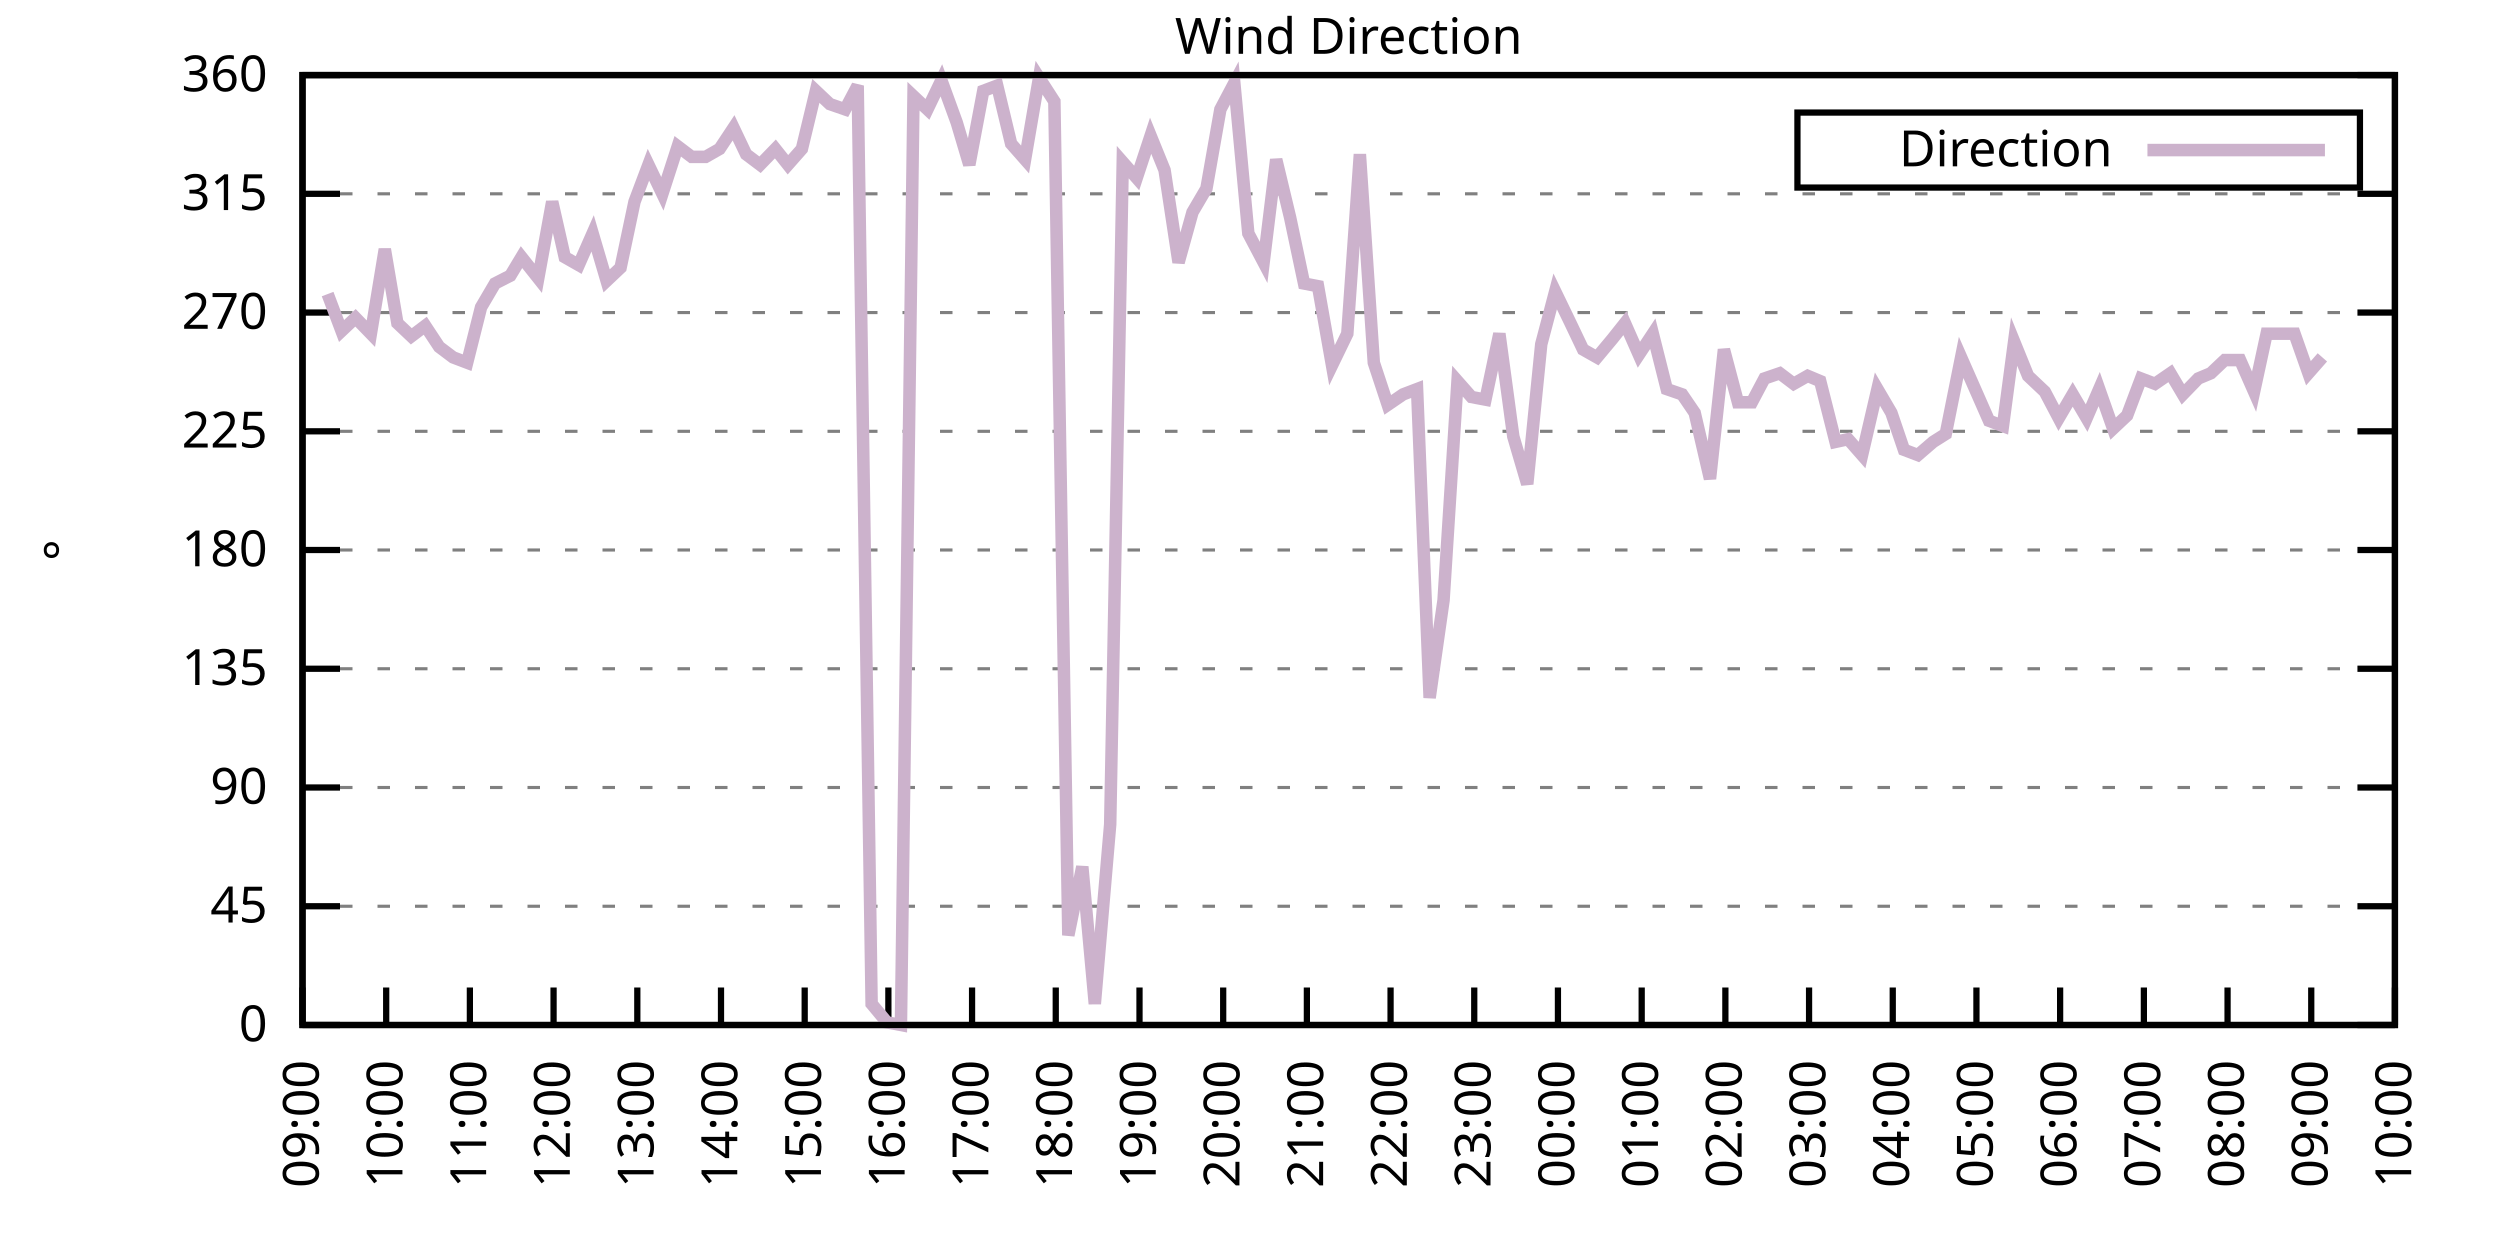
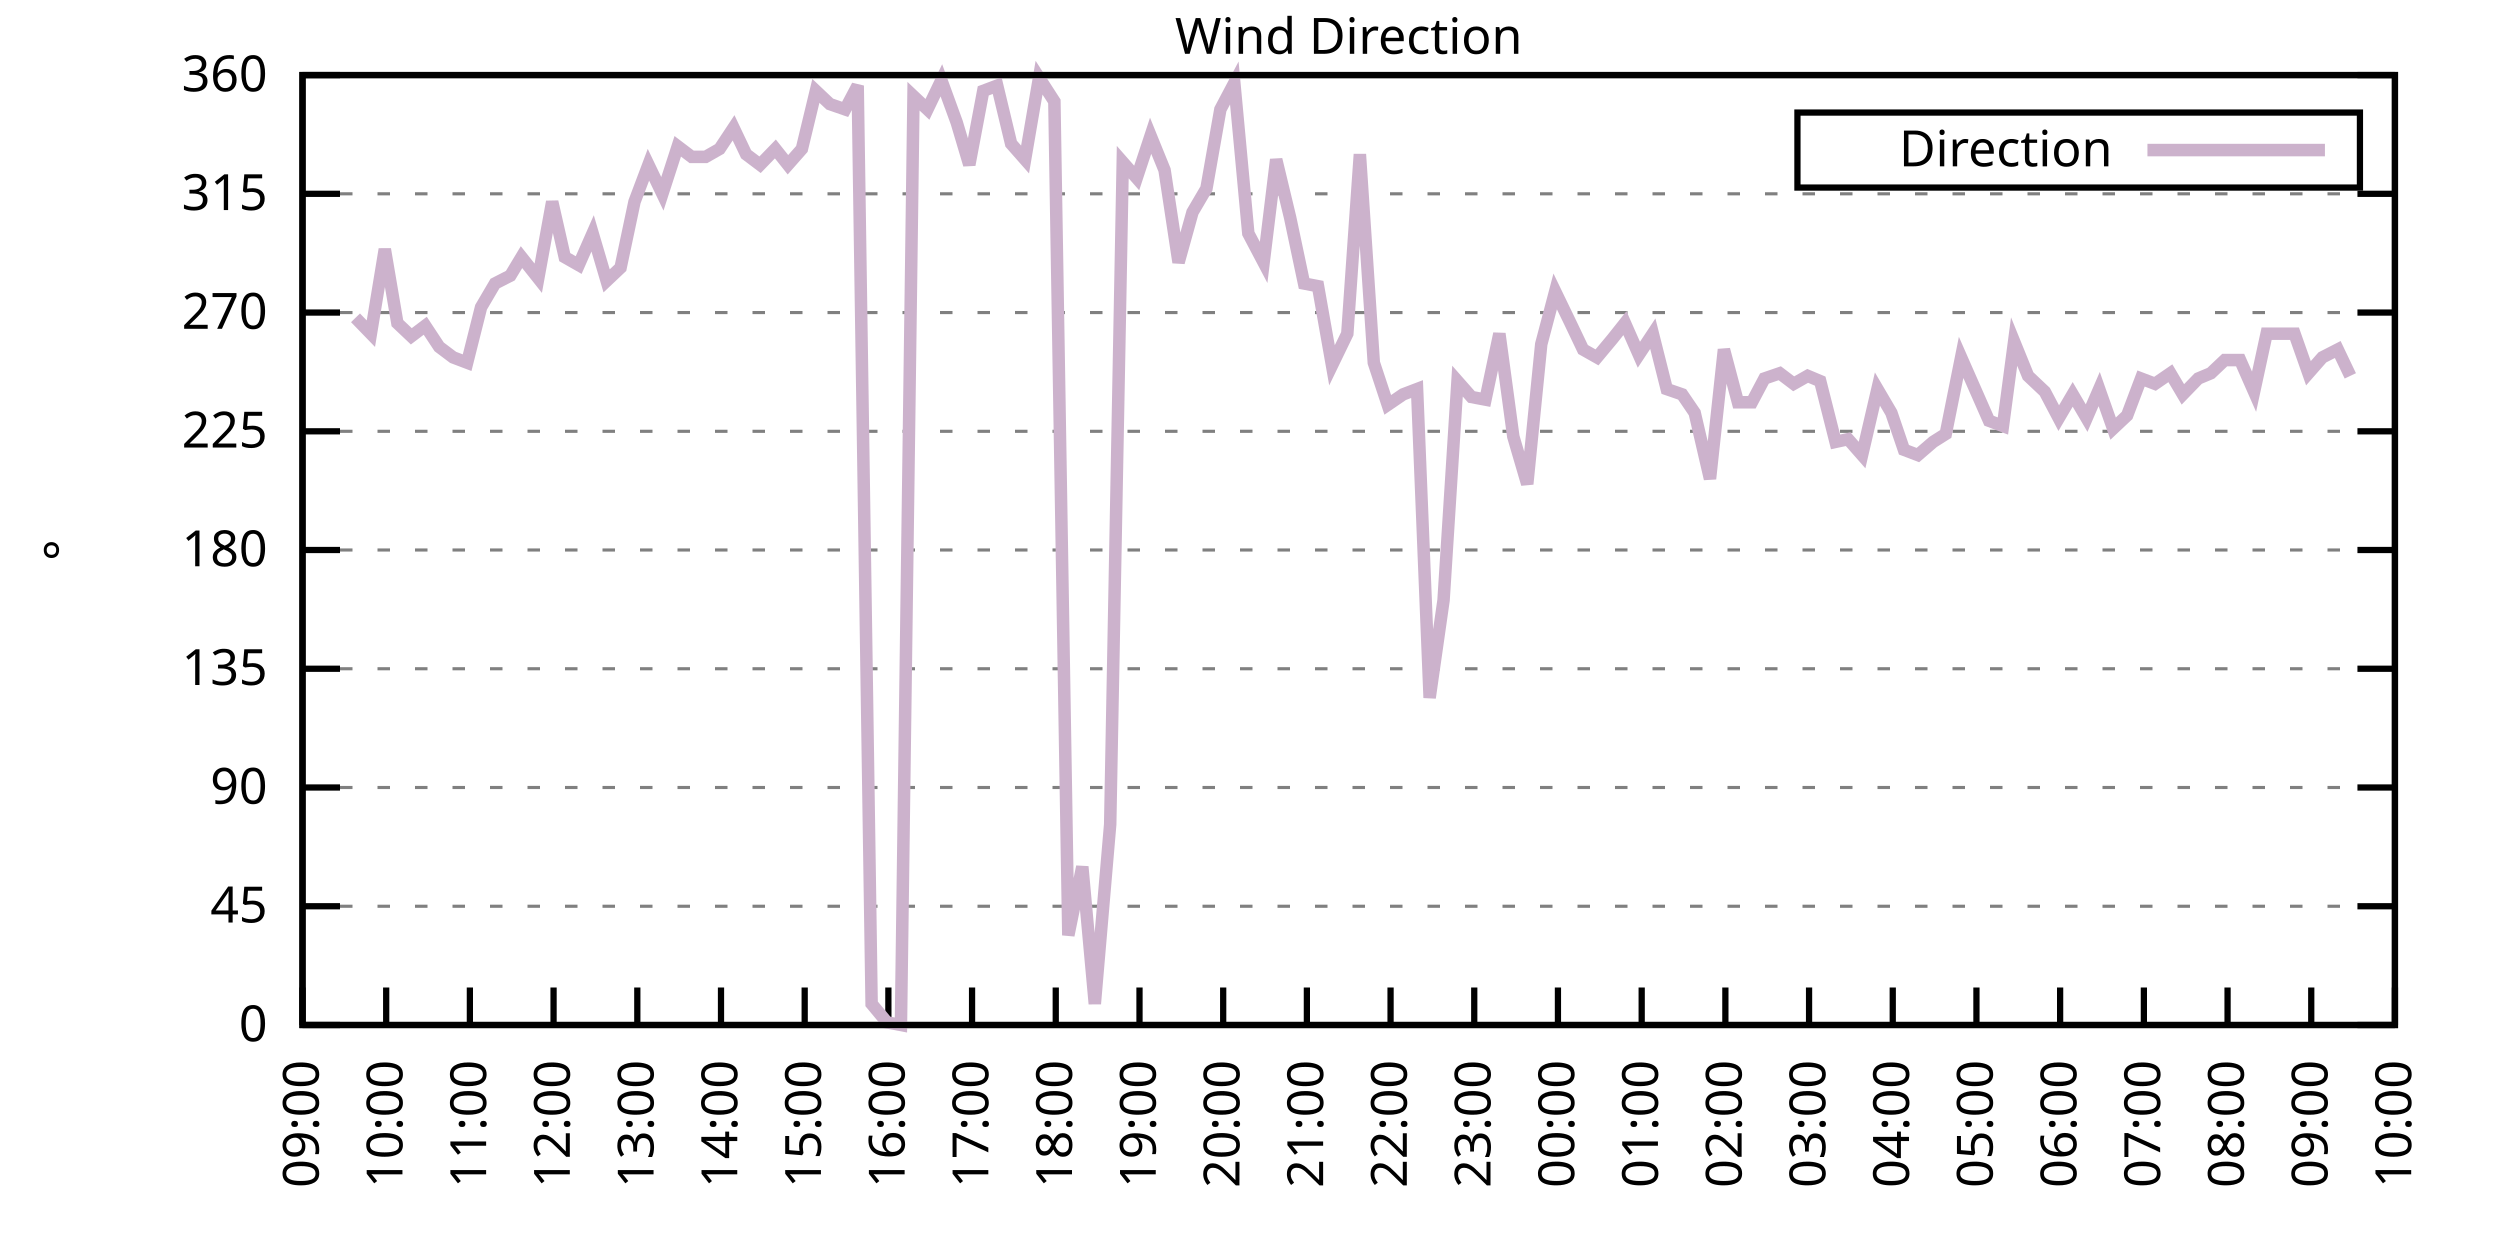
<svg xmlns="http://www.w3.org/2000/svg" xmlns:xlink="http://www.w3.org/1999/xlink" width="400" height="200" viewBox="0 0 400 200">
  <g id="gnuplot_canvas">
    <rect x="0" y="0" width="400" height="200" fill="none" />
    <defs>
      <circle id="gpDot" r="0.5" stroke-width="0.5" stroke="currentColor" />
      <path id="gpPt0" stroke-width="0.333" stroke="currentColor" d="M-1,0 h2 M0,-1 v2" />
      <path id="gpPt1" stroke-width="0.333" stroke="currentColor" d="M-1,-1 L1,1 M1,-1 L-1,1" />
      <path id="gpPt2" stroke-width="0.333" stroke="currentColor" d="M-1,0 L1,0 M0,-1 L0,1 M-1,-1 L1,1 M-1,1 L1,-1" />
      <rect id="gpPt3" stroke-width="0.333" stroke="currentColor" x="-1" y="-1" width="2" height="2" />
      <rect id="gpPt4" stroke-width="0.333" stroke="currentColor" fill="currentColor" x="-1" y="-1" width="2" height="2" />
      <circle id="gpPt5" stroke-width="0.333" stroke="currentColor" cx="0" cy="0" r="1" />
      <use xlink:href="#gpPt5" id="gpPt6" fill="currentColor" stroke="none" />
      <path id="gpPt7" stroke-width="0.333" stroke="currentColor" d="M0,-1.33 L-1.33,0.67 L1.33,0.67 z" />
      <use xlink:href="#gpPt7" id="gpPt8" fill="currentColor" stroke="none" />
      <use xlink:href="#gpPt7" id="gpPt9" stroke="currentColor" transform="rotate(180)" />
      <use xlink:href="#gpPt9" id="gpPt10" fill="currentColor" stroke="none" />
      <use xlink:href="#gpPt3" id="gpPt11" stroke="currentColor" transform="rotate(45)" />
      <use xlink:href="#gpPt11" id="gpPt12" fill="currentColor" stroke="none" />
      <path id="gpPt13" stroke-width="0.333" stroke="currentColor" d="M0,1.330 L1.265,0.411 L0.782,-1.067 L-0.782,-1.076 L-1.265,0.411 z" />
      <use xlink:href="#gpPt13" id="gpPt14" fill="currentColor" stroke="none" />
      <filter id="textbox" filterUnits="objectBoundingBox" x="0" y="0" height="1" width="1">
        <feFlood flood-color="white" flood-opacity="1" result="bgnd" />
        <feComposite in="SourceGraphic" in2="bgnd" operator="atop" />
      </filter>
      <filter id="greybox" filterUnits="objectBoundingBox" x="0" y="0" height="1" width="1">
        <feFlood flood-color="lightgrey" flood-opacity="1" result="grey" />
        <feComposite in="SourceGraphic" in2="grey" operator="atop" />
      </filter>
    </defs>
    <g fill="none" color="white" stroke="currentColor" stroke-width="1.00" stroke-linecap="butt" stroke-linejoin="miter">
</g>
    <g fill="none" color="black" stroke="currentColor" stroke-width="1.00" stroke-linecap="butt" stroke-linejoin="miter">
      <g stroke="none" shape-rendering="crispEdges">
        <polygon fill="rgb(255, 255, 255)" points="48.40,164.00 383.18,164.00 383.18,12.02 48.40,12.02 " />
      </g>
    </g>
    <g fill="none" color="black" stroke="currentColor" stroke-width="1.00" stroke-linecap="butt" stroke-linejoin="miter">
</g>
    <g fill="none" color="black" stroke="black" stroke-width="0.50" stroke-linecap="butt" stroke-linejoin="miter">
</g>
    <g fill="none" color="gray" stroke="currentColor" stroke-width="0.50" stroke-linecap="butt" stroke-linejoin="miter">
      <path stroke="gray" stroke-dasharray="2,4" class="gridline" d="M48.40,164.00 L383.19,164.00  " />
    </g>
    <g fill="none" color="gray" stroke="gray" stroke-width="1.00" stroke-linecap="butt" stroke-linejoin="miter">
</g>
    <g fill="none" color="black" stroke="currentColor" stroke-width="1.00" stroke-linecap="butt" stroke-linejoin="miter">
      <path stroke="black" d="M48.40,164.00 L54.40,164.00 M383.19,164.00 L377.19,164.00  " />
      <g transform="translate(42.80,166.60)" stroke="none" fill="black" font-family="Sans" font-size="8.00" text-anchor="end">
        <text>
          <tspan font-family="Sans"> 0</tspan>
        </text>
      </g>
    </g>
    <g fill="none" color="black" stroke="currentColor" stroke-width="1.00" stroke-linecap="butt" stroke-linejoin="miter">
</g>
    <g fill="none" color="black" stroke="black" stroke-width="0.50" stroke-linecap="butt" stroke-linejoin="miter">
</g>
    <g fill="none" color="gray" stroke="currentColor" stroke-width="0.50" stroke-linecap="butt" stroke-linejoin="miter">
      <path stroke="gray" stroke-dasharray="2,4" class="gridline" d="M48.40,145.00 L383.19,145.00  " />
    </g>
    <g fill="none" color="gray" stroke="gray" stroke-width="1.00" stroke-linecap="butt" stroke-linejoin="miter">
</g>
    <g fill="none" color="black" stroke="currentColor" stroke-width="1.00" stroke-linecap="butt" stroke-linejoin="miter">
      <path stroke="black" d="M48.40,145.00 L54.40,145.00 M383.19,145.00 L377.19,145.00  " />
      <g transform="translate(42.80,147.60)" stroke="none" fill="black" font-family="Sans" font-size="8.00" text-anchor="end">
        <text>
          <tspan font-family="Sans"> 45</tspan>
        </text>
      </g>
    </g>
    <g fill="none" color="black" stroke="currentColor" stroke-width="1.00" stroke-linecap="butt" stroke-linejoin="miter">
</g>
    <g fill="none" color="black" stroke="black" stroke-width="0.50" stroke-linecap="butt" stroke-linejoin="miter">
</g>
    <g fill="none" color="gray" stroke="currentColor" stroke-width="0.50" stroke-linecap="butt" stroke-linejoin="miter">
      <path stroke="gray" stroke-dasharray="2,4" class="gridline" d="M48.40,126.00 L383.19,126.00  " />
    </g>
    <g fill="none" color="gray" stroke="gray" stroke-width="1.00" stroke-linecap="butt" stroke-linejoin="miter">
</g>
    <g fill="none" color="black" stroke="currentColor" stroke-width="1.00" stroke-linecap="butt" stroke-linejoin="miter">
      <path stroke="black" d="M48.40,126.00 L54.40,126.00 M383.19,126.00 L377.19,126.00  " />
      <g transform="translate(42.80,128.60)" stroke="none" fill="black" font-family="Sans" font-size="8.00" text-anchor="end">
        <text>
          <tspan font-family="Sans"> 90</tspan>
        </text>
      </g>
    </g>
    <g fill="none" color="black" stroke="currentColor" stroke-width="1.00" stroke-linecap="butt" stroke-linejoin="miter">
</g>
    <g fill="none" color="black" stroke="black" stroke-width="0.50" stroke-linecap="butt" stroke-linejoin="miter">
</g>
    <g fill="none" color="gray" stroke="currentColor" stroke-width="0.50" stroke-linecap="butt" stroke-linejoin="miter">
      <path stroke="gray" stroke-dasharray="2,4" class="gridline" d="M48.40,107.00 L383.19,107.00  " />
    </g>
    <g fill="none" color="gray" stroke="gray" stroke-width="1.00" stroke-linecap="butt" stroke-linejoin="miter">
</g>
    <g fill="none" color="black" stroke="currentColor" stroke-width="1.00" stroke-linecap="butt" stroke-linejoin="miter">
      <path stroke="black" d="M48.40,107.00 L54.40,107.00 M383.19,107.00 L377.19,107.00  " />
      <g transform="translate(42.80,109.60)" stroke="none" fill="black" font-family="Sans" font-size="8.00" text-anchor="end">
        <text>
          <tspan font-family="Sans"> 135</tspan>
        </text>
      </g>
    </g>
    <g fill="none" color="black" stroke="currentColor" stroke-width="1.00" stroke-linecap="butt" stroke-linejoin="miter">
</g>
    <g fill="none" color="black" stroke="black" stroke-width="0.50" stroke-linecap="butt" stroke-linejoin="miter">
</g>
    <g fill="none" color="gray" stroke="currentColor" stroke-width="0.50" stroke-linecap="butt" stroke-linejoin="miter">
      <path stroke="gray" stroke-dasharray="2,4" class="gridline" d="M48.40,88.00 L383.19,88.00  " />
    </g>
    <g fill="none" color="gray" stroke="gray" stroke-width="1.00" stroke-linecap="butt" stroke-linejoin="miter">
</g>
    <g fill="none" color="black" stroke="currentColor" stroke-width="1.00" stroke-linecap="butt" stroke-linejoin="miter">
      <path stroke="black" d="M48.40,88.00 L54.40,88.00 M383.19,88.00 L377.19,88.00  " />
      <g transform="translate(42.80,90.60)" stroke="none" fill="black" font-family="Sans" font-size="8.00" text-anchor="end">
        <text>
          <tspan font-family="Sans"> 180</tspan>
        </text>
      </g>
    </g>
    <g fill="none" color="black" stroke="currentColor" stroke-width="1.00" stroke-linecap="butt" stroke-linejoin="miter">
</g>
    <g fill="none" color="black" stroke="black" stroke-width="0.50" stroke-linecap="butt" stroke-linejoin="miter">
</g>
    <g fill="none" color="gray" stroke="currentColor" stroke-width="0.50" stroke-linecap="butt" stroke-linejoin="miter">
      <path stroke="gray" stroke-dasharray="2,4" class="gridline" d="M48.40,69.01 L383.19,69.01  " />
    </g>
    <g fill="none" color="gray" stroke="gray" stroke-width="1.00" stroke-linecap="butt" stroke-linejoin="miter">
</g>
    <g fill="none" color="black" stroke="currentColor" stroke-width="1.00" stroke-linecap="butt" stroke-linejoin="miter">
      <path stroke="black" d="M48.40,69.01 L54.40,69.01 M383.19,69.01 L377.19,69.01  " />
      <g transform="translate(42.80,71.61)" stroke="none" fill="black" font-family="Sans" font-size="8.00" text-anchor="end">
        <text>
          <tspan font-family="Sans"> 225</tspan>
        </text>
      </g>
    </g>
    <g fill="none" color="black" stroke="currentColor" stroke-width="1.00" stroke-linecap="butt" stroke-linejoin="miter">
</g>
    <g fill="none" color="black" stroke="black" stroke-width="0.50" stroke-linecap="butt" stroke-linejoin="miter">
</g>
    <g fill="none" color="gray" stroke="currentColor" stroke-width="0.50" stroke-linecap="butt" stroke-linejoin="miter">
      <path stroke="gray" stroke-dasharray="2,4" class="gridline" d="M48.40,50.01 L383.19,50.01  " />
    </g>
    <g fill="none" color="gray" stroke="gray" stroke-width="1.00" stroke-linecap="butt" stroke-linejoin="miter">
</g>
    <g fill="none" color="black" stroke="currentColor" stroke-width="1.00" stroke-linecap="butt" stroke-linejoin="miter">
      <path stroke="black" d="M48.40,50.01 L54.40,50.01 M383.19,50.01 L377.19,50.01  " />
      <g transform="translate(42.80,52.61)" stroke="none" fill="black" font-family="Sans" font-size="8.00" text-anchor="end">
        <text>
          <tspan font-family="Sans"> 270</tspan>
        </text>
      </g>
    </g>
    <g fill="none" color="black" stroke="currentColor" stroke-width="1.00" stroke-linecap="butt" stroke-linejoin="miter">
</g>
    <g fill="none" color="black" stroke="black" stroke-width="0.50" stroke-linecap="butt" stroke-linejoin="miter">
</g>
    <g fill="none" color="gray" stroke="currentColor" stroke-width="0.50" stroke-linecap="butt" stroke-linejoin="miter">
      <path stroke="gray" stroke-dasharray="2,4" class="gridline" d="M48.40,31.01 L383.19,31.01  " />
    </g>
    <g fill="none" color="gray" stroke="gray" stroke-width="1.00" stroke-linecap="butt" stroke-linejoin="miter">
</g>
    <g fill="none" color="black" stroke="currentColor" stroke-width="1.00" stroke-linecap="butt" stroke-linejoin="miter">
      <path stroke="black" d="M48.40,31.01 L54.40,31.01 M383.19,31.01 L377.19,31.01  " />
      <g transform="translate(42.80,33.61)" stroke="none" fill="black" font-family="Sans" font-size="8.00" text-anchor="end">
        <text>
          <tspan font-family="Sans"> 315</tspan>
        </text>
      </g>
    </g>
    <g fill="none" color="black" stroke="currentColor" stroke-width="1.00" stroke-linecap="butt" stroke-linejoin="miter">
</g>
    <g fill="none" color="black" stroke="black" stroke-width="0.50" stroke-linecap="butt" stroke-linejoin="miter">
</g>
    <g fill="none" color="gray" stroke="currentColor" stroke-width="0.50" stroke-linecap="butt" stroke-linejoin="miter">
      <path stroke="gray" stroke-dasharray="2,4" class="gridline" d="M48.40,12.01 L383.19,12.01  " />
    </g>
    <g fill="none" color="gray" stroke="gray" stroke-width="1.00" stroke-linecap="butt" stroke-linejoin="miter">
</g>
    <g fill="none" color="black" stroke="currentColor" stroke-width="1.00" stroke-linecap="butt" stroke-linejoin="miter">
      <path stroke="black" d="M48.40,12.01 L54.40,12.01 M383.19,12.01 L377.19,12.01  " />
      <g transform="translate(42.80,14.61)" stroke="none" fill="black" font-family="Sans" font-size="8.00" text-anchor="end">
        <text>
          <tspan font-family="Sans"> 360</tspan>
        </text>
      </g>
    </g>
    <g fill="none" color="black" stroke="currentColor" stroke-width="1.00" stroke-linecap="butt" stroke-linejoin="miter">
      <path stroke="black" d="M48.40,164.00 L48.40,158.00  " />
      <g transform="translate(51.00,169.60) rotate(270.00)" stroke="none" fill="black" font-family="Sans" font-size="8.00" text-anchor="end">
        <text>
          <tspan font-family="Sans">09:00</tspan>
        </text>
      </g>
    </g>
    <g fill="none" color="black" stroke="currentColor" stroke-width="1.00" stroke-linecap="butt" stroke-linejoin="miter">
      <path stroke="black" d="M61.79,164.00 L61.79,158.00  " />
      <g transform="translate(64.39,169.60) rotate(270.00)" stroke="none" fill="black" font-family="Sans" font-size="8.00" text-anchor="end">
        <text>
          <tspan font-family="Sans">10:00</tspan>
        </text>
      </g>
    </g>
    <g fill="none" color="black" stroke="currentColor" stroke-width="1.00" stroke-linecap="butt" stroke-linejoin="miter">
      <path stroke="black" d="M75.18,164.00 L75.18,158.00  " />
      <g transform="translate(77.78,169.60) rotate(270.00)" stroke="none" fill="black" font-family="Sans" font-size="8.00" text-anchor="end">
        <text>
          <tspan font-family="Sans">11:00</tspan>
        </text>
      </g>
    </g>
    <g fill="none" color="black" stroke="currentColor" stroke-width="1.00" stroke-linecap="butt" stroke-linejoin="miter">
      <path stroke="black" d="M88.57,164.00 L88.57,158.00  " />
      <g transform="translate(91.17,169.60) rotate(270.00)" stroke="none" fill="black" font-family="Sans" font-size="8.00" text-anchor="end">
        <text>
          <tspan font-family="Sans">12:00</tspan>
        </text>
      </g>
    </g>
    <g fill="none" color="black" stroke="currentColor" stroke-width="1.00" stroke-linecap="butt" stroke-linejoin="miter">
      <path stroke="black" d="M101.97,164.00 L101.97,158.00  " />
      <g transform="translate(104.57,169.60) rotate(270.00)" stroke="none" fill="black" font-family="Sans" font-size="8.00" text-anchor="end">
        <text>
          <tspan font-family="Sans">13:00</tspan>
        </text>
      </g>
    </g>
    <g fill="none" color="black" stroke="currentColor" stroke-width="1.00" stroke-linecap="butt" stroke-linejoin="miter">
      <path stroke="black" d="M115.36,164.00 L115.36,158.00  " />
      <g transform="translate(117.96,169.60) rotate(270.00)" stroke="none" fill="black" font-family="Sans" font-size="8.00" text-anchor="end">
        <text>
          <tspan font-family="Sans">14:00</tspan>
        </text>
      </g>
    </g>
    <g fill="none" color="black" stroke="currentColor" stroke-width="1.00" stroke-linecap="butt" stroke-linejoin="miter">
      <path stroke="black" d="M128.75,164.00 L128.75,158.00  " />
      <g transform="translate(131.35,169.60) rotate(270.00)" stroke="none" fill="black" font-family="Sans" font-size="8.00" text-anchor="end">
        <text>
          <tspan font-family="Sans">15:00</tspan>
        </text>
      </g>
    </g>
    <g fill="none" color="black" stroke="currentColor" stroke-width="1.00" stroke-linecap="butt" stroke-linejoin="miter">
      <path stroke="black" d="M142.14,164.00 L142.14,158.00  " />
      <g transform="translate(144.74,169.60) rotate(270.00)" stroke="none" fill="black" font-family="Sans" font-size="8.00" text-anchor="end">
        <text>
          <tspan font-family="Sans">16:00</tspan>
        </text>
      </g>
    </g>
    <g fill="none" color="black" stroke="currentColor" stroke-width="1.00" stroke-linecap="butt" stroke-linejoin="miter">
      <path stroke="black" d="M155.53,164.00 L155.53,158.00  " />
      <g transform="translate(158.13,169.60) rotate(270.00)" stroke="none" fill="black" font-family="Sans" font-size="8.00" text-anchor="end">
        <text>
          <tspan font-family="Sans">17:00</tspan>
        </text>
      </g>
    </g>
    <g fill="none" color="black" stroke="currentColor" stroke-width="1.00" stroke-linecap="butt" stroke-linejoin="miter">
      <path stroke="black" d="M168.92,164.00 L168.92,158.00  " />
      <g transform="translate(171.52,169.60) rotate(270.00)" stroke="none" fill="black" font-family="Sans" font-size="8.00" text-anchor="end">
        <text>
          <tspan font-family="Sans">18:00</tspan>
        </text>
      </g>
    </g>
    <g fill="none" color="black" stroke="currentColor" stroke-width="1.00" stroke-linecap="butt" stroke-linejoin="miter">
      <path stroke="black" d="M182.32,164.00 L182.32,158.00  " />
      <g transform="translate(184.92,169.60) rotate(270.00)" stroke="none" fill="black" font-family="Sans" font-size="8.00" text-anchor="end">
        <text>
          <tspan font-family="Sans">19:00</tspan>
        </text>
      </g>
    </g>
    <g fill="none" color="black" stroke="currentColor" stroke-width="1.00" stroke-linecap="butt" stroke-linejoin="miter">
      <path stroke="black" d="M195.71,164.00 L195.71,158.00  " />
      <g transform="translate(198.31,169.60) rotate(270.00)" stroke="none" fill="black" font-family="Sans" font-size="8.00" text-anchor="end">
        <text>
          <tspan font-family="Sans">20:00</tspan>
        </text>
      </g>
    </g>
    <g fill="none" color="black" stroke="currentColor" stroke-width="1.00" stroke-linecap="butt" stroke-linejoin="miter">
      <path stroke="black" d="M209.10,164.00 L209.10,158.00  " />
      <g transform="translate(211.70,169.60) rotate(270.00)" stroke="none" fill="black" font-family="Sans" font-size="8.00" text-anchor="end">
        <text>
          <tspan font-family="Sans">21:00</tspan>
        </text>
      </g>
    </g>
    <g fill="none" color="black" stroke="currentColor" stroke-width="1.00" stroke-linecap="butt" stroke-linejoin="miter">
      <path stroke="black" d="M222.49,164.00 L222.49,158.00  " />
      <g transform="translate(225.09,169.60) rotate(270.00)" stroke="none" fill="black" font-family="Sans" font-size="8.00" text-anchor="end">
        <text>
          <tspan font-family="Sans">22:00</tspan>
        </text>
      </g>
    </g>
    <g fill="none" color="black" stroke="currentColor" stroke-width="1.00" stroke-linecap="butt" stroke-linejoin="miter">
      <path stroke="black" d="M235.88,164.00 L235.88,158.00  " />
      <g transform="translate(238.48,169.60) rotate(270.00)" stroke="none" fill="black" font-family="Sans" font-size="8.00" text-anchor="end">
        <text>
          <tspan font-family="Sans">23:00</tspan>
        </text>
      </g>
    </g>
    <g fill="none" color="black" stroke="currentColor" stroke-width="1.00" stroke-linecap="butt" stroke-linejoin="miter">
      <path stroke="black" d="M249.27,164.00 L249.27,158.00  " />
      <g transform="translate(251.87,169.60) rotate(270.00)" stroke="none" fill="black" font-family="Sans" font-size="8.00" text-anchor="end">
        <text>
          <tspan font-family="Sans">00:00</tspan>
        </text>
      </g>
    </g>
    <g fill="none" color="black" stroke="currentColor" stroke-width="1.00" stroke-linecap="butt" stroke-linejoin="miter">
      <path stroke="black" d="M262.67,164.00 L262.67,158.00  " />
      <g transform="translate(265.27,169.60) rotate(270.00)" stroke="none" fill="black" font-family="Sans" font-size="8.00" text-anchor="end">
        <text>
          <tspan font-family="Sans">01:00</tspan>
        </text>
      </g>
    </g>
    <g fill="none" color="black" stroke="currentColor" stroke-width="1.00" stroke-linecap="butt" stroke-linejoin="miter">
      <path stroke="black" d="M276.06,164.00 L276.06,158.00  " />
      <g transform="translate(278.66,169.60) rotate(270.00)" stroke="none" fill="black" font-family="Sans" font-size="8.00" text-anchor="end">
        <text>
          <tspan font-family="Sans">02:00</tspan>
        </text>
      </g>
    </g>
    <g fill="none" color="black" stroke="currentColor" stroke-width="1.00" stroke-linecap="butt" stroke-linejoin="miter">
      <path stroke="black" d="M289.45,164.00 L289.45,158.00  " />
      <g transform="translate(292.05,169.60) rotate(270.00)" stroke="none" fill="black" font-family="Sans" font-size="8.00" text-anchor="end">
        <text>
          <tspan font-family="Sans">03:00</tspan>
        </text>
      </g>
    </g>
    <g fill="none" color="black" stroke="currentColor" stroke-width="1.00" stroke-linecap="butt" stroke-linejoin="miter">
      <path stroke="black" d="M302.84,164.00 L302.84,158.00  " />
      <g transform="translate(305.44,169.60) rotate(270.00)" stroke="none" fill="black" font-family="Sans" font-size="8.00" text-anchor="end">
        <text>
          <tspan font-family="Sans">04:00</tspan>
        </text>
      </g>
    </g>
    <g fill="none" color="black" stroke="currentColor" stroke-width="1.00" stroke-linecap="butt" stroke-linejoin="miter">
      <path stroke="black" d="M316.23,164.00 L316.23,158.00  " />
      <g transform="translate(318.83,169.60) rotate(270.00)" stroke="none" fill="black" font-family="Sans" font-size="8.00" text-anchor="end">
        <text>
          <tspan font-family="Sans">05:00</tspan>
        </text>
      </g>
    </g>
    <g fill="none" color="black" stroke="currentColor" stroke-width="1.00" stroke-linecap="butt" stroke-linejoin="miter">
      <path stroke="black" d="M329.62,164.00 L329.62,158.00  " />
      <g transform="translate(332.22,169.60) rotate(270.00)" stroke="none" fill="black" font-family="Sans" font-size="8.00" text-anchor="end">
        <text>
          <tspan font-family="Sans">06:00</tspan>
        </text>
      </g>
    </g>
    <g fill="none" color="black" stroke="currentColor" stroke-width="1.00" stroke-linecap="butt" stroke-linejoin="miter">
      <path stroke="black" d="M343.02,164.00 L343.02,158.00  " />
      <g transform="translate(345.62,169.60) rotate(270.00)" stroke="none" fill="black" font-family="Sans" font-size="8.00" text-anchor="end">
        <text>
          <tspan font-family="Sans">07:00</tspan>
        </text>
      </g>
    </g>
    <g fill="none" color="black" stroke="currentColor" stroke-width="1.00" stroke-linecap="butt" stroke-linejoin="miter">
      <path stroke="black" d="M356.41,164.00 L356.41,158.00  " />
      <g transform="translate(359.01,169.60) rotate(270.00)" stroke="none" fill="black" font-family="Sans" font-size="8.00" text-anchor="end">
        <text>
          <tspan font-family="Sans">08:00</tspan>
        </text>
      </g>
    </g>
    <g fill="none" color="black" stroke="currentColor" stroke-width="1.00" stroke-linecap="butt" stroke-linejoin="miter">
      <path stroke="black" d="M369.80,164.00 L369.80,158.00  " />
      <g transform="translate(372.40,169.60) rotate(270.00)" stroke="none" fill="black" font-family="Sans" font-size="8.00" text-anchor="end">
        <text>
          <tspan font-family="Sans">09:00</tspan>
        </text>
      </g>
    </g>
    <g fill="none" color="black" stroke="currentColor" stroke-width="1.00" stroke-linecap="butt" stroke-linejoin="miter">
      <path stroke="black" d="M383.19,164.00 L383.19,158.00  " />
      <g transform="translate(385.79,169.60) rotate(270.00)" stroke="none" fill="black" font-family="Sans" font-size="8.00" text-anchor="end">
        <text>
          <tspan font-family="Sans">10:00</tspan>
        </text>
      </g>
    </g>
    <g fill="none" color="black" stroke="currentColor" stroke-width="1.00" stroke-linecap="butt" stroke-linejoin="miter">
</g>
    <g fill="none" color="black" stroke="currentColor" stroke-width="1.00" stroke-linecap="butt" stroke-linejoin="miter">
      <path stroke="black" d="M48.40,12.01 L48.40,164.00 L383.19,164.00 L383.19,12.01 L48.40,12.01 Z  " />
    </g>
    <g fill="none" color="black" stroke="currentColor" stroke-width="1.00" stroke-linecap="butt" stroke-linejoin="miter">
</g>
    <g fill="none" color="black" stroke="currentColor" stroke-width="1.00" stroke-linecap="butt" stroke-linejoin="miter">
      <path stroke="black" d="M287.59,30.01 L287.59,18.01 L377.59,18.01 L377.59,30.01 L287.59,30.01 Z  " />
    </g>
    <g id="Wind_direction_plot_1">
      <g fill="none" color="white" stroke="black" stroke-width="2.00" stroke-linecap="butt" stroke-linejoin="miter">
</g>
      <g fill="none" color="black" stroke="currentColor" stroke-width="2.00" stroke-linecap="butt" stroke-linejoin="miter">
        <g transform="translate(337.99,26.61)" stroke="none" fill="black" font-family="Sans" font-size="8.00" text-anchor="end">
          <text>
            <tspan font-family="Sans">Direction</tspan>
          </text>
        </g>
      </g>
      <g fill="none" color="black" stroke="currentColor" stroke-width="2.00" stroke-linecap="butt" stroke-linejoin="miter">
-         <path stroke="rgb(204, 178, 204)" d="M343.59,24.01 L371.99,24.01 M52.42,47.05 L54.65,52.96 L56.88,50.85 L59.34,53.39 L61.57,39.87 L63.58,51.70   L65.81,53.81 L68.04,52.12 L70.27,55.50 L72.50,57.18 L74.74,58.03 L76.97,49.16 L79.20,45.36 L81.66,44.10   L83.44,41.14 L86.12,44.52 L88.35,32.28 L90.36,41.14 L92.59,42.41 L94.82,37.34 L97.06,44.94 L99.29,42.83   L101.52,32.28 L103.75,26.36 L105.98,31.01 L108.44,23.41 L110.67,25.10 L112.90,25.10 L115.13,23.83 L117.37,20.45   L119.38,24.68 L121.61,26.36 L124.06,23.83 L126.07,26.36 L128.30,23.83 L130.54,14.54 L132.77,16.65 L135.22,17.50   L137.23,13.70 L139.46,160.62 L141.92,163.58 L144.15,164.00 L146.16,15.39 L148.39,17.50 L150.62,12.85 L153.08,19.61   L155.09,26.36 L157.32,14.54 L159.55,13.70 L161.78,22.99 L164.01,25.52 L166.25,12.43 L168.70,16.23 L170.93,149.65   L173.17,138.67 L175.17,160.62 L177.63,131.91 L179.64,25.94 L181.87,28.48 L184.10,21.72 L186.33,27.21 L188.57,41.99   L190.80,33.96 L193.03,30.16 L195.26,17.50 L197.49,13.28 L199.73,37.34 L202.18,41.99 L204.19,25.52 L206.42,34.81   L208.65,45.36 L210.88,45.79 L213.12,58.45 L215.57,53.39 L217.58,24.68 L219.81,58.03 L222.04,64.78 L224.50,63.10   L226.73,62.25 L228.74,111.65 L230.97,96.03 L233.20,60.98 L235.44,63.52 L237.67,63.94 L239.90,53.39 L242.13,69.85   L244.36,77.45 L246.60,55.07 L248.83,46.63 L251.28,51.70 L253.29,55.92 L255.52,57.18 L257.98,54.23 L259.99,51.70   L262.22,56.76 L264.45,53.39 L266.68,62.25 L269.14,63.10 L271.15,66.05 L273.60,76.61 L275.83,55.92 L278.07,64.36   L280.30,64.36 L282.31,60.56 L284.76,59.72 L286.99,61.41 L289.23,60.14 L291.23,60.98 L293.69,70.70 L295.70,70.27   L297.93,72.81 L300.39,62.25 L302.62,66.05 L304.63,71.96 L306.86,72.81 L309.31,70.70 L311.32,69.43 L313.78,57.18   L316.01,62.25 L318.24,67.32 L320.47,68.16 L322.26,54.65 L324.49,60.14 L327.17,62.67 L329.40,66.90 L331.63,63.10   L333.86,66.90 L335.87,62.25 L338.10,68.58 L340.34,66.47 L342.57,60.56 L344.80,61.41 L347.26,59.72 L349.26,63.10   L351.72,60.56 L353.73,59.72 L355.96,57.61 L358.42,57.61 L360.65,62.67 L362.66,53.39 L365.11,53.39 L367.12,53.39   L369.35,59.72 L371.58,57.18  " />
+         <path stroke="rgb(204, 178, 204)" d="M343.59,24.01 L371.99,24.01 M56.88,50.85 L59.34,53.39 L61.57,39.87 L63.58,51.70 L65.81,53.81 L68.04,52.12   L70.27,55.50 L72.50,57.18 L74.74,58.03 L76.97,49.16 L79.20,45.36 L81.66,44.10 L83.44,41.14 L86.12,44.52   L88.35,32.28 L90.36,41.14 L92.59,42.41 L94.82,37.34 L97.06,44.94 L99.29,42.83 L101.52,32.28 L103.75,26.36   L105.98,31.01 L108.44,23.41 L110.67,25.10 L112.90,25.10 L115.13,23.83 L117.37,20.45 L119.38,24.68 L121.61,26.36   L124.06,23.83 L126.07,26.36 L128.30,23.83 L130.54,14.54 L132.77,16.65 L135.22,17.50 L137.23,13.70 L139.46,160.62   L141.92,163.58 L144.15,164.00 L146.16,15.39 L148.39,17.50 L150.62,12.85 L153.08,19.61 L155.09,26.36 L157.32,14.54   L159.55,13.70 L161.78,22.99 L164.01,25.52 L166.25,12.43 L168.70,16.23 L170.93,149.65 L173.17,138.67 L175.17,160.62   L177.63,131.91 L179.64,25.94 L181.87,28.48 L184.10,21.72 L186.33,27.21 L188.57,41.99 L190.80,33.96 L193.03,30.16   L195.26,17.50 L197.49,13.28 L199.73,37.34 L202.18,41.99 L204.19,25.52 L206.42,34.81 L208.65,45.36 L210.88,45.79   L213.12,58.45 L215.57,53.39 L217.58,24.68 L219.81,58.03 L222.04,64.78 L224.50,63.10 L226.73,62.25 L228.74,111.65   L230.97,96.03 L233.20,60.98 L235.44,63.52 L237.67,63.94 L239.90,53.39 L242.13,69.85 L244.36,77.45 L246.60,55.07   L248.83,46.63 L251.28,51.70 L253.29,55.92 L255.52,57.18 L257.98,54.23 L259.99,51.70 L262.22,56.76 L264.45,53.39   L266.68,62.25 L269.14,63.10 L271.15,66.05 L273.60,76.61 L275.83,55.92 L278.07,64.36 L280.30,64.36 L282.31,60.56   L284.76,59.72 L286.99,61.41 L289.23,60.14 L291.23,60.98 L293.69,70.70 L295.70,70.27 L297.93,72.81 L300.39,62.25   L302.62,66.05 L304.63,71.96 L306.86,72.81 L309.31,70.70 L311.32,69.43 L313.78,57.18 L316.01,62.25 L318.24,67.32   L320.47,68.16 L322.26,54.65 L324.49,60.14 L327.17,62.67 L329.40,66.90 L331.63,63.10 L333.86,66.90 L335.87,62.25   L338.10,68.58 L340.34,66.47 L342.57,60.56 L344.80,61.41 L347.26,59.72 L349.26,63.10 L351.72,60.56 L353.73,59.72   L355.96,57.61 L358.42,57.61 L360.65,62.67 L362.66,53.39 L365.11,53.39 L367.12,53.39 L369.35,59.72 L371.58,57.18   L374.04,55.92 L376.05,60.14  " />
      </g>
    </g>
    <g fill="none" color="black" stroke="currentColor" stroke-width="2.00" stroke-linecap="butt" stroke-linejoin="miter">
</g>
    <g fill="none" color="black" stroke="black" stroke-width="1.00" stroke-linecap="butt" stroke-linejoin="miter">
</g>
    <g fill="none" color="black" stroke="currentColor" stroke-width="1.00" stroke-linecap="butt" stroke-linejoin="miter">
      <path stroke="black" d="M48.40,12.01 L48.40,164.00 L383.19,164.00 L383.19,12.01 L48.40,12.01 Z  " />
      <g transform="translate(12.80,88.01) rotate(270.00)" stroke="none" fill="black" font-family="Sans" font-size="8.00" text-anchor="middle">
        <text>
          <tspan font-family="Sans">°</tspan>
        </text>
      </g>
    </g>
    <g fill="none" color="black" stroke="currentColor" stroke-width="1.00" stroke-linecap="butt" stroke-linejoin="miter">
</g>
    <g fill="none" color="black" stroke="currentColor" stroke-width="1.00" stroke-linecap="butt" stroke-linejoin="miter">
      <g transform="translate(215.79,8.61)" stroke="none" fill="black" font-family="Sans" font-size="8.00" text-anchor="middle">
        <text>
          <tspan font-family="Sans">Wind Direction</tspan>
        </text>
      </g>
    </g>
    <g fill="none" color="black" stroke="currentColor" stroke-width="1.00" stroke-linecap="butt" stroke-linejoin="miter">
</g>
  </g>
</svg>
